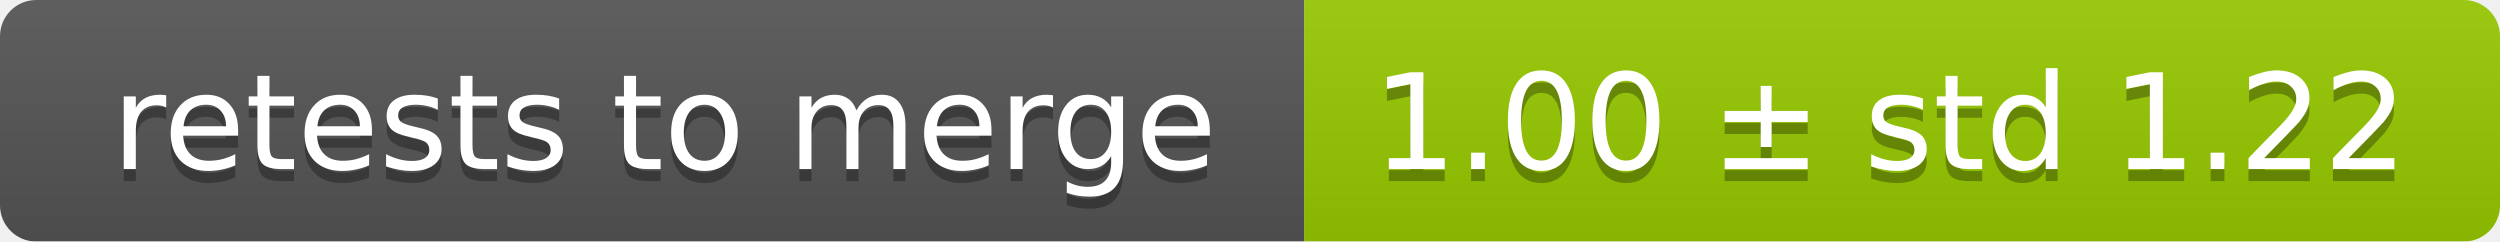
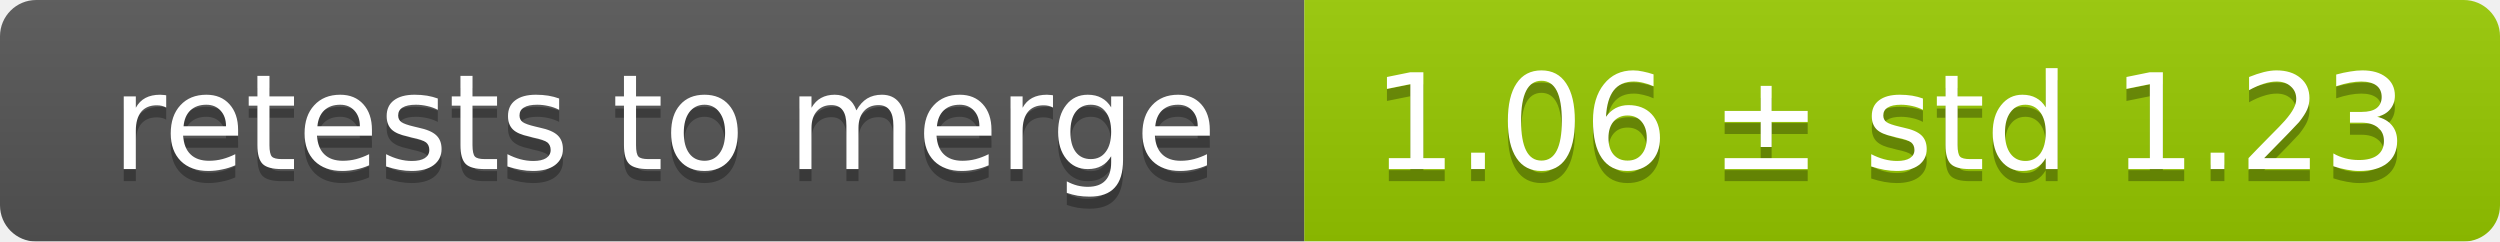
<svg xmlns="http://www.w3.org/2000/svg" width="207" height="20">
  <linearGradient id="smooth" x2="0" y2="100%">
    <stop offset="0" stop-color="#bbb" stop-opacity=".1" />
    <stop offset="1" stop-opacity=".1" />
  </linearGradient>
  <mask id="round">
    <rect width="207" height="20" rx="3" fill="#fff" />
  </mask>
  <g mask="url(#round)">
    <rect width="108" height="20" fill="#555" />
    <rect x="108" width="99" height="20" fill="#97ca00" />
    <rect width="207" height="20" fill="url(#smooth)" />
  </g>
  <g fill="#fff" text-anchor="middle" font-family="DejaVu Sans,Verdana,Geneva,sans-serif" font-size="11">
    <text x="55" y="15" fill="#010101" fill-opacity=".3">retests to merge</text>
    <text x="55" y="14">retests to merge</text>
-     <text x="156.5" y="15" fill="#010101" fill-opacity=".3">1.00 ± std 1.22</text>
-     <text x="156.5" y="14">1.00 ± std 1.22</text>
+     <text x="156.5" y="15" fill="#010101" fill-opacity=".3">1.06 ± std 1.23</text>
+     <text x="156.5" y="14">1.06 ± std 1.23</text>
  </g>
</svg>
